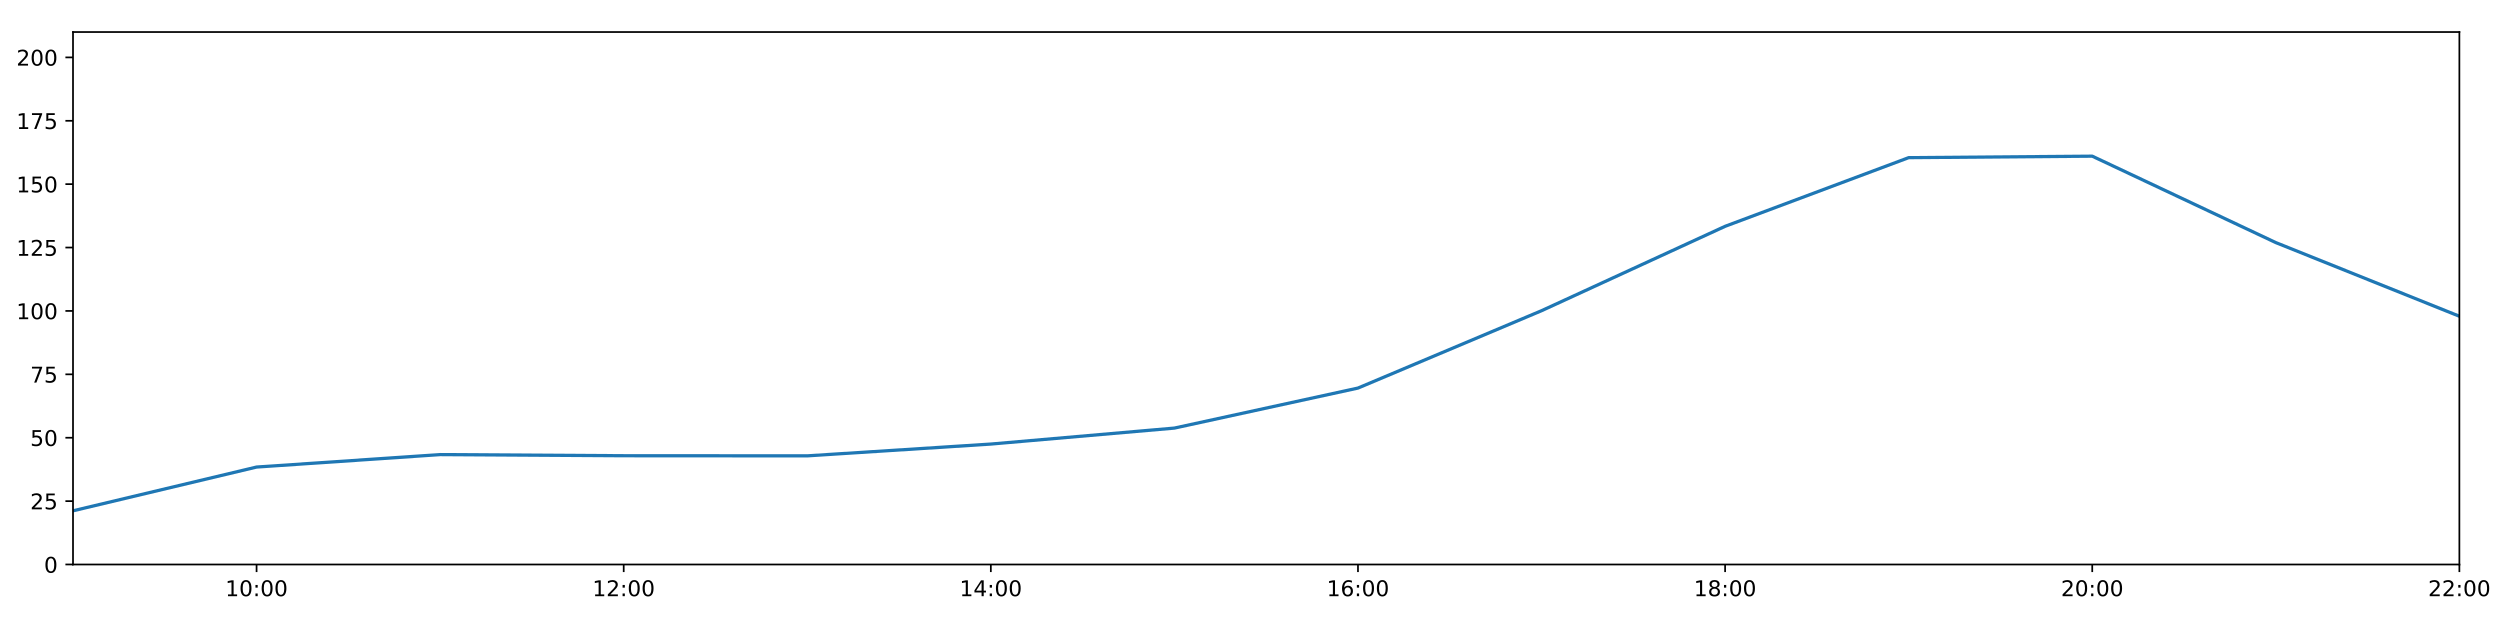
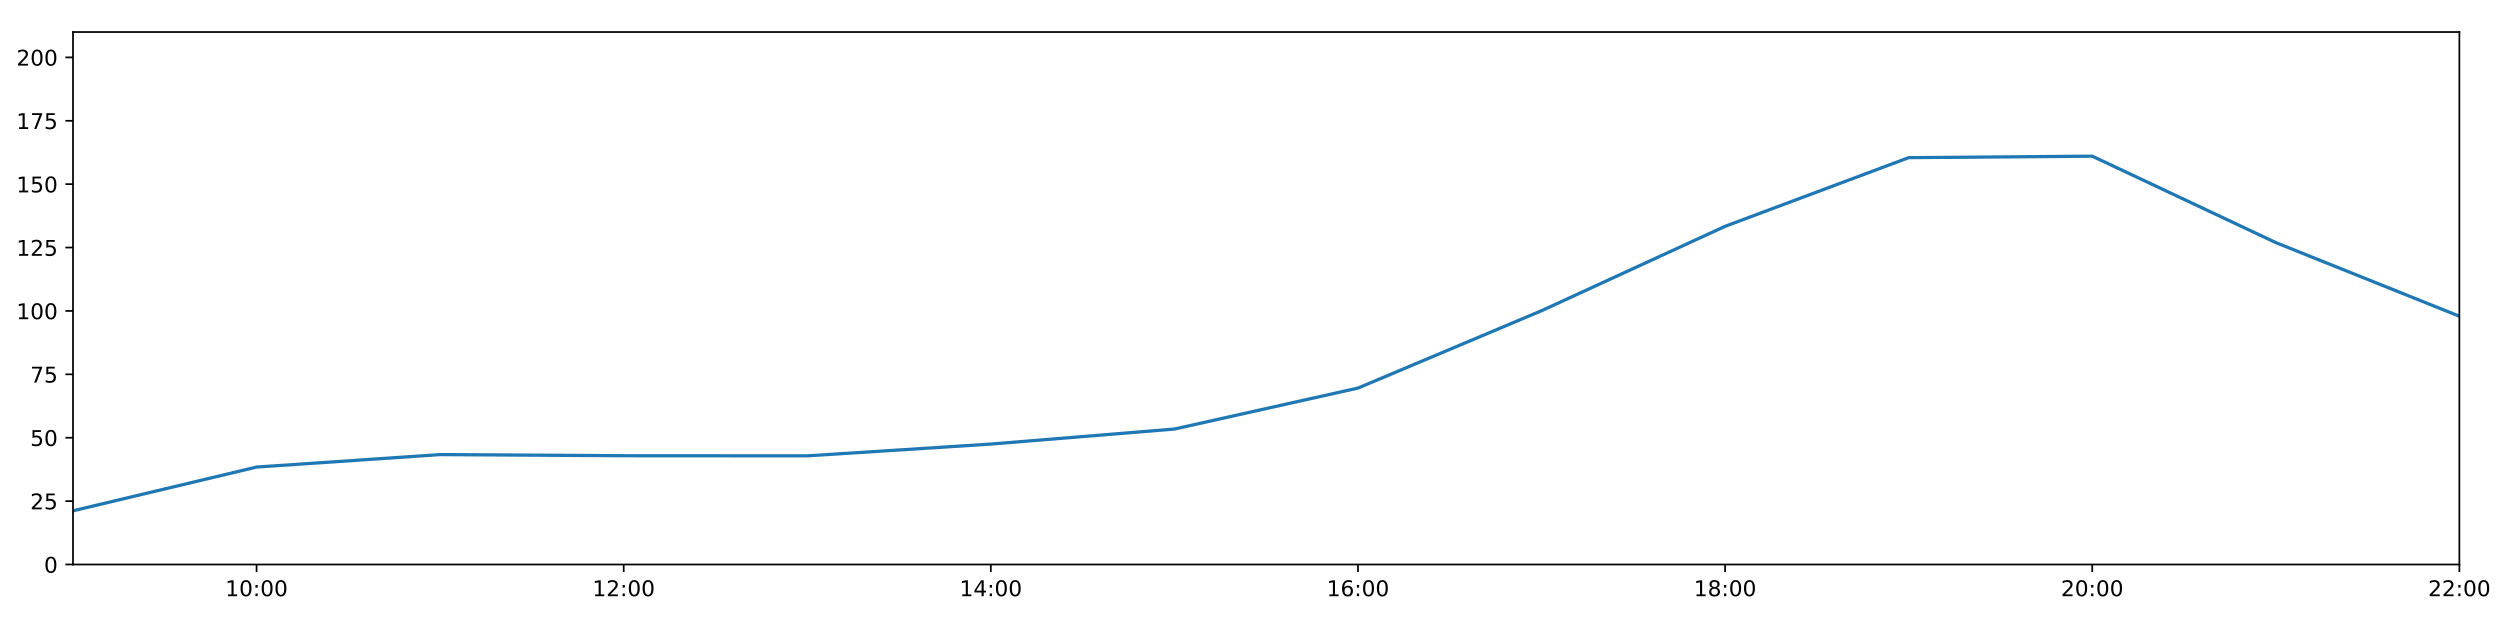
<svg xmlns="http://www.w3.org/2000/svg" xmlns:xlink="http://www.w3.org/1999/xlink" height="288pt" version="1.1" viewBox="0 0 1152 288" width="1152pt">
  <defs>
    <style type="text/css">
*{stroke-linecap:butt;stroke-linejoin:round;}
  </style>
  </defs>
  <g id="figure_1">
    <g id="patch_1">
      <path d="M 0 288  L 1152 288  L 1152 0  L 0 0  z " style="fill:#ffffff;" />
    </g>
    <g id="axes_1">
      <g id="patch_2">
        <path d="M 33.64 260.12  L 1133.28 260.12  L 1133.28 14.76  L 33.64 14.76  z " style="fill:#ffffff;" />
      </g>
      <g id="matplotlib.axis_1">
        <g id="xtick_1">
          <g id="line2d_1">
            <defs>
-               <path d="M 0 0  L 0 3.5  " id="m0268a960a4" style="stroke:#000000;stroke-width:0.8;" />
-             </defs>
-             <g>
-               <use style="stroke:#000000;stroke-width:0.8;" x="118.228" xlink:href="#m0268a960a4" y="260.12" />
+               <path d="M 0 0  L 0 3.5  " id="m5124f88706" style="stroke:#000000;stroke-width:0.8;" />
+             </defs>
+             <g>
+               <use style="stroke:#000000;stroke-width:0.8;" x="118.228" xlink:href="#m5124f88706" y="260.12" />
            </g>
          </g>
          <g id="text_1">
            <defs>
              <path d="M 12.406 8.297  L 28.516 8.297  L 28.516 63.922  L 10.984 60.406  L 10.984 69.391  L 28.422 72.906  L 38.281 72.906  L 38.281 8.297  L 54.391 8.297  L 54.391 0  L 12.406 0  z " id="DejaVuSans-49" />
              <path d="M 31.781 66.406  Q 24.172 66.406 20.328 58.906  Q 16.5 51.422 16.5 36.375  Q 16.5 21.391 20.328 13.891  Q 24.172 6.391 31.781 6.391  Q 39.453 6.391 43.281 13.891  Q 47.125 21.391 47.125 36.375  Q 47.125 51.422 43.281 58.906  Q 39.453 66.406 31.781 66.406  z M 31.781 74.219  Q 44.047 74.219 50.516 64.516  Q 56.984 54.828 56.984 36.375  Q 56.984 17.969 50.516 8.266  Q 44.047 -1.422 31.781 -1.422  Q 19.531 -1.422 13.062 8.266  Q 6.594 17.969 6.594 36.375  Q 6.594 54.828 13.062 64.516  Q 19.531 74.219 31.781 74.219  z " id="DejaVuSans-48" />
              <path d="M 11.719 12.406  L 22.016 12.406  L 22.016 0  L 11.719 0  z M 11.719 51.703  L 22.016 51.703  L 22.016 39.312  L 11.719 39.312  z " id="DejaVuSans-58" />
            </defs>
            <g transform="translate(103.8183 274.7184)scale(0.1 -0.1)">
              <use xlink:href="#DejaVuSans-49" />
              <use x="63.623" xlink:href="#DejaVuSans-48" />
              <use x="127.246" xlink:href="#DejaVuSans-58" />
              <use x="160.938" xlink:href="#DejaVuSans-48" />
              <use x="224.561" xlink:href="#DejaVuSans-48" />
            </g>
          </g>
        </g>
        <g id="xtick_2">
          <g id="line2d_2">
            <g>
-               <use style="stroke:#000000;stroke-width:0.8;" x="287.403" xlink:href="#m0268a960a4" y="260.12" />
+               <use style="stroke:#000000;stroke-width:0.8;" x="287.403" xlink:href="#m5124f88706" y="260.12" />
            </g>
          </g>
          <g id="text_2">
            <defs>
              <path d="M 19.188 8.297  L 53.609 8.297  L 53.609 0  L 7.328 0  L 7.328 8.297  Q 12.938 14.109 22.625 23.891  Q 32.328 33.688 34.812 36.531  Q 39.547 41.844 41.422 45.531  Q 43.312 49.219 43.312 52.781  Q 43.312 58.594 39.234 62.25  Q 35.156 65.922 28.609 65.922  Q 23.969 65.922 18.812 64.312  Q 13.672 62.703 7.812 59.422  L 7.812 69.391  Q 13.766 71.781 18.938 73  Q 24.125 74.219 28.422 74.219  Q 39.75 74.219 46.484 68.547  Q 53.219 62.891 53.219 53.422  Q 53.219 48.922 51.531 44.891  Q 49.859 40.875 45.406 35.406  Q 44.188 33.984 37.641 27.219  Q 31.109 20.453 19.188 8.297  z " id="DejaVuSans-50" />
            </defs>
            <g transform="translate(272.9937 274.7184)scale(0.1 -0.1)">
              <use xlink:href="#DejaVuSans-49" />
              <use x="63.623" xlink:href="#DejaVuSans-50" />
              <use x="127.246" xlink:href="#DejaVuSans-58" />
              <use x="160.938" xlink:href="#DejaVuSans-48" />
              <use x="224.561" xlink:href="#DejaVuSans-48" />
            </g>
          </g>
        </g>
        <g id="xtick_3">
          <g id="line2d_3">
            <g>
-               <use style="stroke:#000000;stroke-width:0.8;" x="456.578" xlink:href="#m0268a960a4" y="260.12" />
+               <use style="stroke:#000000;stroke-width:0.8;" x="456.578" xlink:href="#m5124f88706" y="260.12" />
            </g>
          </g>
          <g id="text_3">
            <defs>
              <path d="M 37.797 64.312  L 12.891 25.391  L 37.797 25.391  z M 35.203 72.906  L 47.609 72.906  L 47.609 25.391  L 58.016 25.391  L 58.016 17.188  L 47.609 17.188  L 47.609 0  L 37.797 0  L 37.797 17.188  L 4.891 17.188  L 4.891 26.703  z " id="DejaVuSans-52" />
            </defs>
            <g transform="translate(442.1691 274.7184)scale(0.1 -0.1)">
              <use xlink:href="#DejaVuSans-49" />
              <use x="63.623" xlink:href="#DejaVuSans-52" />
              <use x="127.246" xlink:href="#DejaVuSans-58" />
              <use x="160.938" xlink:href="#DejaVuSans-48" />
              <use x="224.561" xlink:href="#DejaVuSans-48" />
            </g>
          </g>
        </g>
        <g id="xtick_4">
          <g id="line2d_4">
            <g>
-               <use style="stroke:#000000;stroke-width:0.8;" x="625.754" xlink:href="#m0268a960a4" y="260.12" />
+               <use style="stroke:#000000;stroke-width:0.8;" x="625.754" xlink:href="#m5124f88706" y="260.12" />
            </g>
          </g>
          <g id="text_4">
            <defs>
              <path d="M 33.016 40.375  Q 26.375 40.375 22.484 35.828  Q 18.609 31.297 18.609 23.391  Q 18.609 15.531 22.484 10.953  Q 26.375 6.391 33.016 6.391  Q 39.656 6.391 43.531 10.953  Q 47.406 15.531 47.406 23.391  Q 47.406 31.297 43.531 35.828  Q 39.656 40.375 33.016 40.375  z M 52.594 71.297  L 52.594 62.312  Q 48.875 64.062 45.094 64.984  Q 41.312 65.922 37.594 65.922  Q 27.828 65.922 22.672 59.328  Q 17.531 52.734 16.797 39.406  Q 19.672 43.656 24.016 45.922  Q 28.375 48.188 33.594 48.188  Q 44.578 48.188 50.953 41.516  Q 57.328 34.859 57.328 23.391  Q 57.328 12.156 50.688 5.359  Q 44.047 -1.422 33.016 -1.422  Q 20.359 -1.422 13.672 8.266  Q 6.984 17.969 6.984 36.375  Q 6.984 53.656 15.188 63.938  Q 23.391 74.219 37.203 74.219  Q 40.922 74.219 44.703 73.484  Q 48.484 72.75 52.594 71.297  z " id="DejaVuSans-54" />
            </defs>
            <g transform="translate(611.3445 274.7184)scale(0.1 -0.1)">
              <use xlink:href="#DejaVuSans-49" />
              <use x="63.623" xlink:href="#DejaVuSans-54" />
              <use x="127.246" xlink:href="#DejaVuSans-58" />
              <use x="160.938" xlink:href="#DejaVuSans-48" />
              <use x="224.561" xlink:href="#DejaVuSans-48" />
            </g>
          </g>
        </g>
        <g id="xtick_5">
          <g id="line2d_5">
            <g>
-               <use style="stroke:#000000;stroke-width:0.8;" x="794.929" xlink:href="#m0268a960a4" y="260.12" />
+               <use style="stroke:#000000;stroke-width:0.8;" x="794.929" xlink:href="#m5124f88706" y="260.12" />
            </g>
          </g>
          <g id="text_5">
            <defs>
              <path d="M 31.781 34.625  Q 24.75 34.625 20.719 30.859  Q 16.703 27.094 16.703 20.516  Q 16.703 13.922 20.719 10.156  Q 24.75 6.391 31.781 6.391  Q 38.812 6.391 42.859 10.172  Q 46.922 13.969 46.922 20.516  Q 46.922 27.094 42.891 30.859  Q 38.875 34.625 31.781 34.625  z M 21.922 38.812  Q 15.578 40.375 12.031 44.719  Q 8.5 49.078 8.5 55.328  Q 8.5 64.062 14.719 69.141  Q 20.953 74.219 31.781 74.219  Q 42.672 74.219 48.875 69.141  Q 55.078 64.062 55.078 55.328  Q 55.078 49.078 51.531 44.719  Q 48 40.375 41.703 38.812  Q 48.828 37.156 52.797 32.312  Q 56.781 27.484 56.781 20.516  Q 56.781 9.906 50.312 4.234  Q 43.844 -1.422 31.781 -1.422  Q 19.734 -1.422 13.25 4.234  Q 6.781 9.906 6.781 20.516  Q 6.781 27.484 10.781 32.312  Q 14.797 37.156 21.922 38.812  z M 18.312 54.391  Q 18.312 48.734 21.844 45.562  Q 25.391 42.391 31.781 42.391  Q 38.141 42.391 41.719 45.562  Q 45.312 48.734 45.312 54.391  Q 45.312 60.062 41.719 63.234  Q 38.141 66.406 31.781 66.406  Q 25.391 66.406 21.844 63.234  Q 18.312 60.062 18.312 54.391  z " id="DejaVuSans-56" />
            </defs>
            <g transform="translate(780.5199 274.7184)scale(0.1 -0.1)">
              <use xlink:href="#DejaVuSans-49" />
              <use x="63.623" xlink:href="#DejaVuSans-56" />
              <use x="127.246" xlink:href="#DejaVuSans-58" />
              <use x="160.938" xlink:href="#DejaVuSans-48" />
              <use x="224.561" xlink:href="#DejaVuSans-48" />
            </g>
          </g>
        </g>
        <g id="xtick_6">
          <g id="line2d_6">
            <g>
-               <use style="stroke:#000000;stroke-width:0.8;" x="964.105" xlink:href="#m0268a960a4" y="260.12" />
+               <use style="stroke:#000000;stroke-width:0.8;" x="964.105" xlink:href="#m5124f88706" y="260.12" />
            </g>
          </g>
          <g id="text_6">
            <g transform="translate(949.6952 274.7184)scale(0.1 -0.1)">
              <use xlink:href="#DejaVuSans-50" />
              <use x="63.623" xlink:href="#DejaVuSans-48" />
              <use x="127.246" xlink:href="#DejaVuSans-58" />
              <use x="160.938" xlink:href="#DejaVuSans-48" />
              <use x="224.561" xlink:href="#DejaVuSans-48" />
            </g>
          </g>
        </g>
        <g id="xtick_7">
          <g id="line2d_7">
            <g>
-               <use style="stroke:#000000;stroke-width:0.8;" x="1133.28" xlink:href="#m0268a960a4" y="260.12" />
+               <use style="stroke:#000000;stroke-width:0.8;" x="1133.28" xlink:href="#m5124f88706" y="260.12" />
            </g>
          </g>
          <g id="text_7">
            <g transform="translate(1118.871 274.7184)scale(0.1 -0.1)">
              <use xlink:href="#DejaVuSans-50" />
              <use x="63.623" xlink:href="#DejaVuSans-50" />
              <use x="127.246" xlink:href="#DejaVuSans-58" />
              <use x="160.938" xlink:href="#DejaVuSans-48" />
              <use x="224.561" xlink:href="#DejaVuSans-48" />
            </g>
          </g>
        </g>
      </g>
      <g id="matplotlib.axis_2">
        <g id="ytick_1">
          <g id="line2d_8">
            <defs>
-               <path d="M 0 0  L -3.5 0  " id="m30f8e8e623" style="stroke:#000000;stroke-width:0.8;" />
-             </defs>
-             <g>
-               <use style="stroke:#000000;stroke-width:0.8;" x="33.64" xlink:href="#m30f8e8e623" y="260.12" />
+               <path d="M 0 0  L -3.5 0  " id="m61d72dfeb6" style="stroke:#000000;stroke-width:0.8;" />
+             </defs>
+             <g>
+               <use style="stroke:#000000;stroke-width:0.8;" x="33.64" xlink:href="#m61d72dfeb6" y="260.12" />
            </g>
          </g>
          <g id="text_8">
            <g transform="translate(20.2775 263.9192)scale(0.1 -0.1)">
              <use xlink:href="#DejaVuSans-48" />
            </g>
          </g>
        </g>
        <g id="ytick_2">
          <g id="line2d_9">
            <g>
-               <use style="stroke:#000000;stroke-width:0.8;" x="33.64" xlink:href="#m30f8e8e623" y="230.91" />
+               <use style="stroke:#000000;stroke-width:0.8;" x="33.64" xlink:href="#m61d72dfeb6" y="230.91" />
            </g>
          </g>
          <g id="text_9">
            <defs>
              <path d="M 10.797 72.906  L 49.516 72.906  L 49.516 64.594  L 19.828 64.594  L 19.828 46.734  Q 21.969 47.469 24.109 47.828  Q 26.266 48.188 28.422 48.188  Q 40.625 48.188 47.75 41.5  Q 54.891 34.812 54.891 23.391  Q 54.891 11.625 47.562 5.094  Q 40.234 -1.422 26.906 -1.422  Q 22.312 -1.422 17.547 -0.641  Q 12.797 0.141 7.719 1.703  L 7.719 11.625  Q 12.109 9.234 16.797 8.062  Q 21.484 6.891 26.703 6.891  Q 35.156 6.891 40.078 11.328  Q 45.016 15.766 45.016 23.391  Q 45.016 31 40.078 35.438  Q 35.156 39.891 26.703 39.891  Q 22.75 39.891 18.812 39.016  Q 14.891 38.141 10.797 36.281  z " id="DejaVuSans-53" />
            </defs>
            <g transform="translate(13.915 234.7097)scale(0.1 -0.1)">
              <use xlink:href="#DejaVuSans-50" />
              <use x="63.623" xlink:href="#DejaVuSans-53" />
            </g>
          </g>
        </g>
        <g id="ytick_3">
          <g id="line2d_10">
            <g>
-               <use style="stroke:#000000;stroke-width:0.8;" x="33.64" xlink:href="#m30f8e8e623" y="201.701" />
+               <use style="stroke:#000000;stroke-width:0.8;" x="33.64" xlink:href="#m61d72dfeb6" y="201.701" />
            </g>
          </g>
          <g id="text_10">
            <g transform="translate(13.915 205.5002)scale(0.1 -0.1)">
              <use xlink:href="#DejaVuSans-53" />
              <use x="63.623" xlink:href="#DejaVuSans-48" />
            </g>
          </g>
        </g>
        <g id="ytick_4">
          <g id="line2d_11">
            <g>
-               <use style="stroke:#000000;stroke-width:0.8;" x="33.64" xlink:href="#m30f8e8e623" y="172.491" />
+               <use style="stroke:#000000;stroke-width:0.8;" x="33.64" xlink:href="#m61d72dfeb6" y="172.491" />
            </g>
          </g>
          <g id="text_11">
            <defs>
              <path d="M 8.203 72.906  L 55.078 72.906  L 55.078 68.703  L 28.609 0  L 18.312 0  L 43.219 64.594  L 8.203 64.594  z " id="DejaVuSans-55" />
            </defs>
            <g transform="translate(13.915 176.2906)scale(0.1 -0.1)">
              <use xlink:href="#DejaVuSans-55" />
              <use x="63.623" xlink:href="#DejaVuSans-53" />
            </g>
          </g>
        </g>
        <g id="ytick_5">
          <g id="line2d_12">
            <g>
-               <use style="stroke:#000000;stroke-width:0.8;" x="33.64" xlink:href="#m30f8e8e623" y="143.282" />
+               <use style="stroke:#000000;stroke-width:0.8;" x="33.64" xlink:href="#m61d72dfeb6" y="143.282" />
            </g>
          </g>
          <g id="text_12">
            <g transform="translate(7.5525 147.0811)scale(0.1 -0.1)">
              <use xlink:href="#DejaVuSans-49" />
              <use x="63.623" xlink:href="#DejaVuSans-48" />
              <use x="127.246" xlink:href="#DejaVuSans-48" />
            </g>
          </g>
        </g>
        <g id="ytick_6">
          <g id="line2d_13">
            <g>
-               <use style="stroke:#000000;stroke-width:0.8;" x="33.64" xlink:href="#m30f8e8e623" y="114.072" />
+               <use style="stroke:#000000;stroke-width:0.8;" x="33.64" xlink:href="#m61d72dfeb6" y="114.072" />
            </g>
          </g>
          <g id="text_13">
            <g transform="translate(7.5525 117.8716)scale(0.1 -0.1)">
              <use xlink:href="#DejaVuSans-49" />
              <use x="63.623" xlink:href="#DejaVuSans-50" />
              <use x="127.246" xlink:href="#DejaVuSans-53" />
            </g>
          </g>
        </g>
        <g id="ytick_7">
          <g id="line2d_14">
            <g>
-               <use style="stroke:#000000;stroke-width:0.8;" x="33.64" xlink:href="#m30f8e8e623" y="84.863" />
+               <use style="stroke:#000000;stroke-width:0.8;" x="33.64" xlink:href="#m61d72dfeb6" y="84.863" />
            </g>
          </g>
          <g id="text_14">
            <g transform="translate(7.5525 88.66208)scale(0.1 -0.1)">
              <use xlink:href="#DejaVuSans-49" />
              <use x="63.623" xlink:href="#DejaVuSans-53" />
              <use x="127.246" xlink:href="#DejaVuSans-48" />
            </g>
          </g>
        </g>
        <g id="ytick_8">
          <g id="line2d_15">
            <g>
-               <use style="stroke:#000000;stroke-width:0.8;" x="33.64" xlink:href="#m30f8e8e623" y="55.653" />
+               <use style="stroke:#000000;stroke-width:0.8;" x="33.64" xlink:href="#m61d72dfeb6" y="55.653" />
            </g>
          </g>
          <g id="text_15">
            <g transform="translate(7.5525 59.45255)scale(0.1 -0.1)">
              <use xlink:href="#DejaVuSans-49" />
              <use x="63.623" xlink:href="#DejaVuSans-55" />
              <use x="127.246" xlink:href="#DejaVuSans-53" />
            </g>
          </g>
        </g>
        <g id="ytick_9">
          <g id="line2d_16">
            <g>
-               <use style="stroke:#000000;stroke-width:0.8;" x="33.64" xlink:href="#m30f8e8e623" y="26.444" />
+               <use style="stroke:#000000;stroke-width:0.8;" x="33.64" xlink:href="#m61d72dfeb6" y="26.444" />
            </g>
          </g>
          <g id="text_16">
            <g transform="translate(7.5525 30.24303)scale(0.1 -0.1)">
              <use xlink:href="#DejaVuSans-50" />
              <use x="63.623" xlink:href="#DejaVuSans-48" />
              <use x="127.246" xlink:href="#DejaVuSans-48" />
            </g>
          </g>
        </g>
      </g>
      <g id="line2d_17">
-         <path clip-path="url(#p227b27d3ec)" d="M 33.64 235.375  L 118.228 215.215  L 202.815 209.477  L 287.403 210  L 371.991 210.059  L 456.578 204.622  L 541.166 197.261  L 625.754 178.82  L 710.342 143.176  L 794.929 104.287  L 879.517 72.644  L 964.105 71.962  L 1048.692 111.789  L 1133.28 145.72  " style="fill:none;stroke:#1f77b4;stroke-linecap:square;stroke-width:1.5;" />
+         <path clip-path="url(#pefed331969)" d="M 33.64 235.375  L 118.228 215.215  L 202.815 209.477  L 287.403 210  L 371.991 210.059  L 456.578 204.622  L 541.166 197.701  L 625.754 178.82  L 710.342 143.176  L 794.929 104.287  L 879.517 72.644  L 964.105 71.962  L 1048.692 111.789  L 1133.28 145.72  " style="fill:none;stroke:#1f77b4;stroke-linecap:square;stroke-width:1.5;" />
      </g>
      <g id="patch_3">
        <path d="M 33.64 260.12  L 33.64 14.76  " style="fill:none;stroke:#000000;stroke-linecap:square;stroke-linejoin:miter;stroke-width:0.8;" />
      </g>
      <g id="patch_4">
        <path d="M 1133.28 260.12  L 1133.28 14.76  " style="fill:none;stroke:#000000;stroke-linecap:square;stroke-linejoin:miter;stroke-width:0.8;" />
      </g>
      <g id="patch_5">
        <path d="M 33.64 260.12  L 1133.28 260.12  " style="fill:none;stroke:#000000;stroke-linecap:square;stroke-linejoin:miter;stroke-width:0.8;" />
      </g>
      <g id="patch_6">
        <path d="M 33.64 14.76  L 1133.28 14.76  " style="fill:none;stroke:#000000;stroke-linecap:square;stroke-linejoin:miter;stroke-width:0.8;" />
      </g>
    </g>
  </g>
  <defs>
-     <clipPath id="p227b27d3ec">
+     <clipPath id="pefed331969">
      <rect height="245.36" width="1099.64" x="33.64" y="14.76" />
    </clipPath>
  </defs>
</svg>
